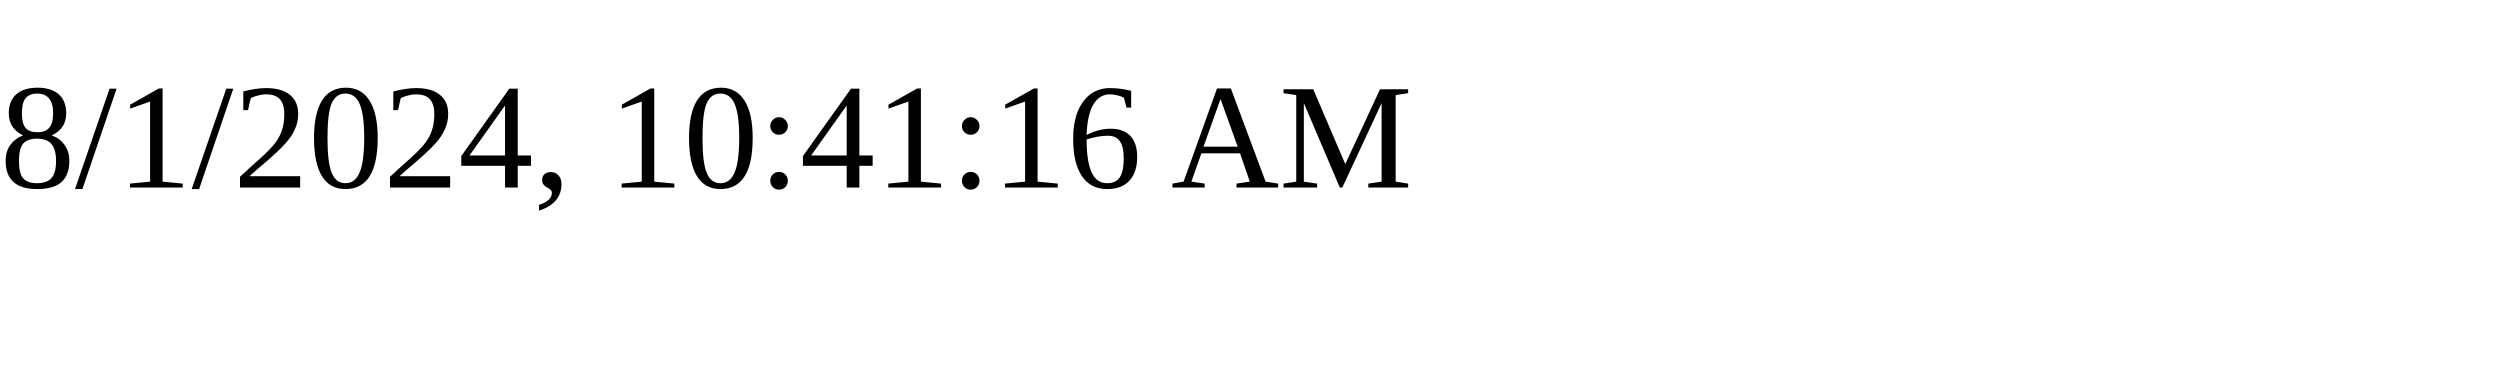
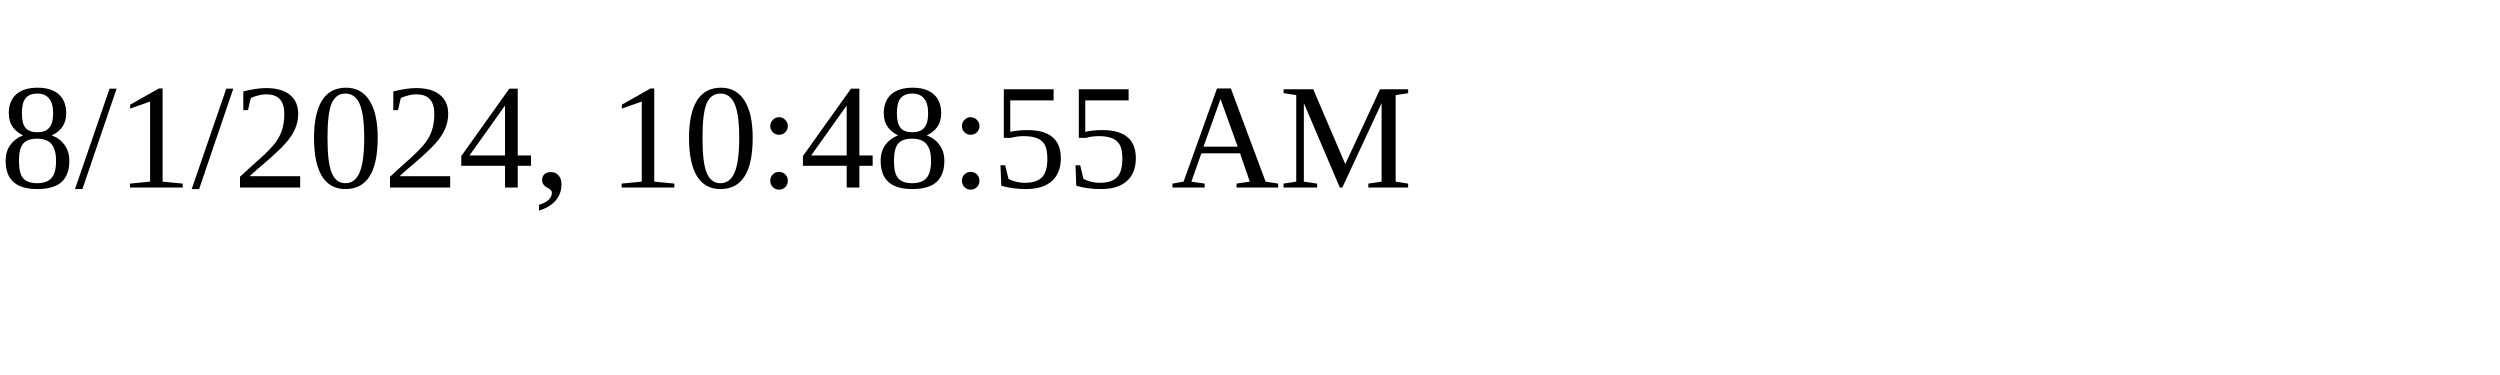
<svg xmlns="http://www.w3.org/2000/svg" height="30" width="200">
-   <text x="0" y="15">8/1/2024, 10:41:16 AM</text>
+   <text x="0" y="15">8/1/2024, 10:48:55 AM</text>
</svg>
